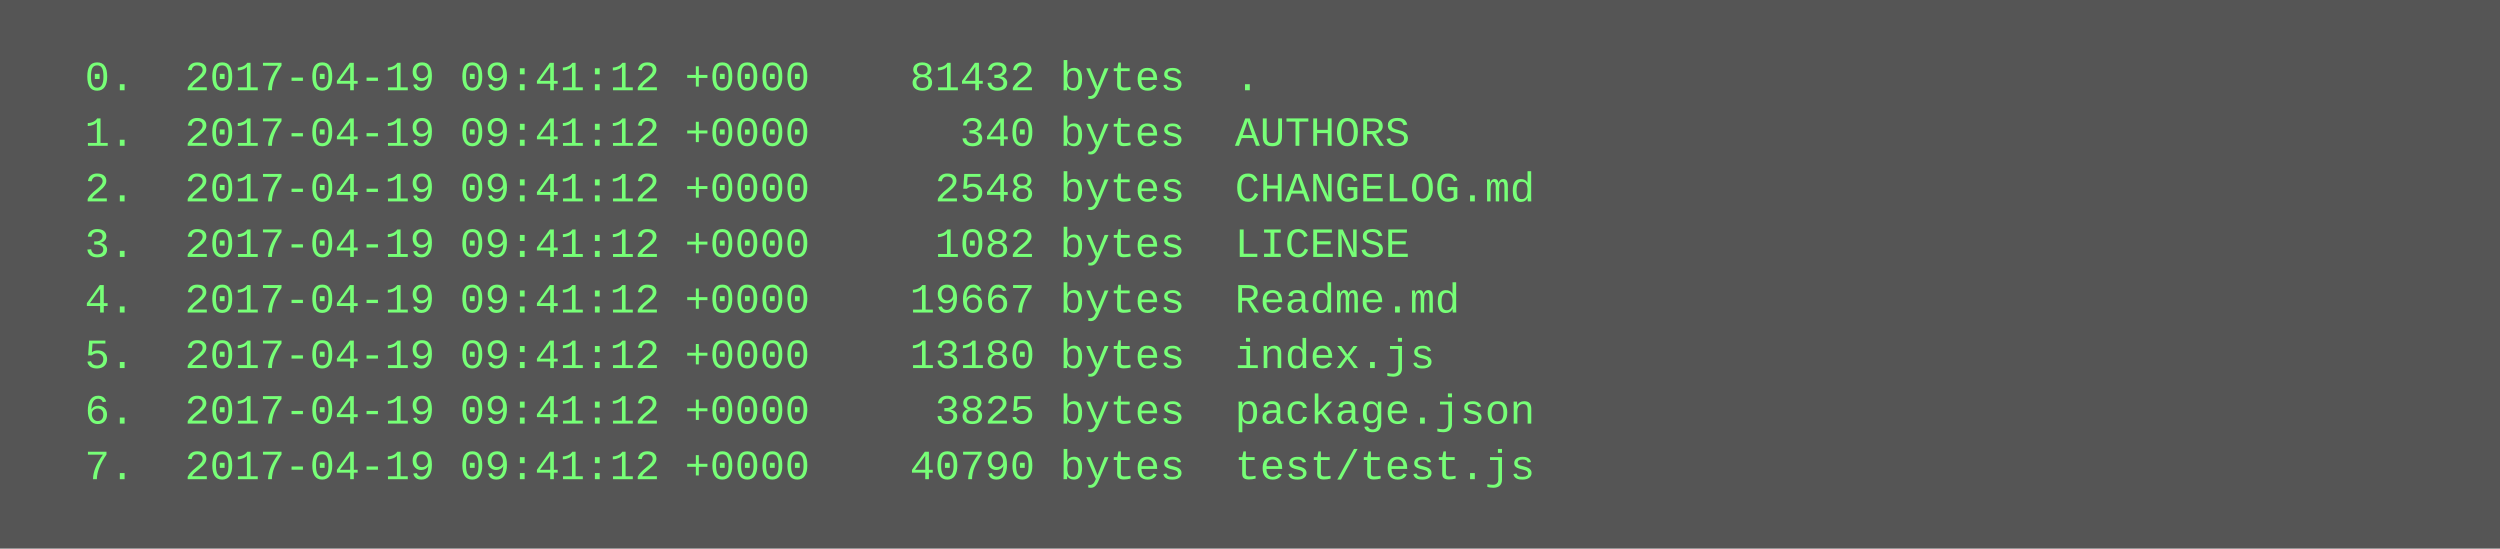
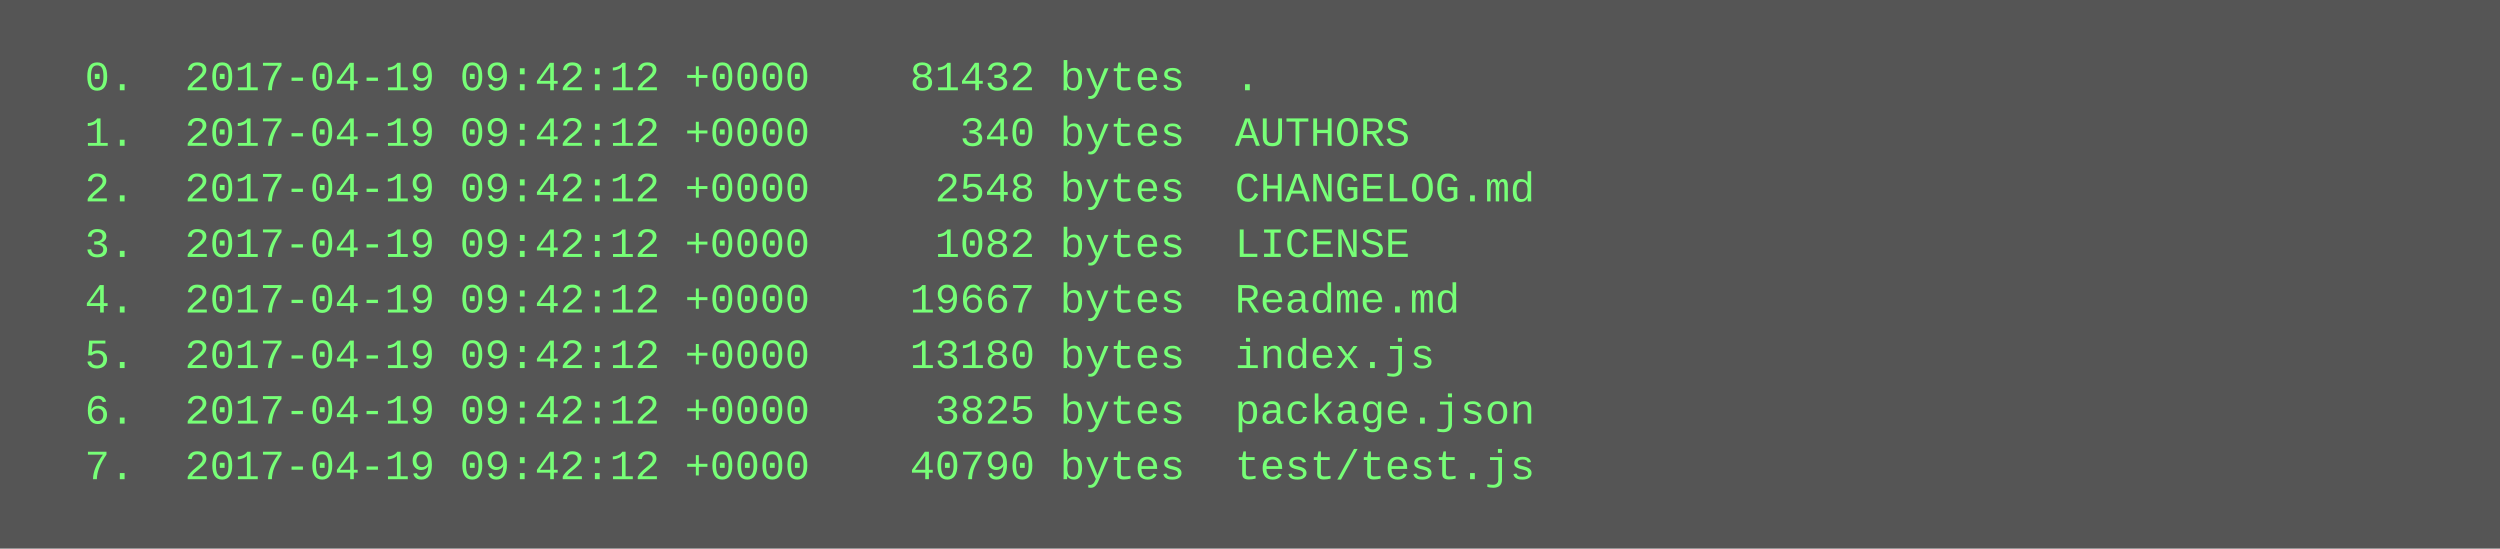
<svg xmlns="http://www.w3.org/2000/svg" height="158" width="720">
  <rect height="158" fill="#555" width="720" />
  <text fill="#7f7" font-family="Courier New" font-size="12" xml:space="preserve">
-     <tspan x="10" y="26">  0.  2017-04-19 09:41:12 +0000    81432 bytes  .</tspan>
-     <tspan x="10" y="42">  1.  2017-04-19 09:41:12 +0000      340 bytes  AUTHORS</tspan>
-     <tspan x="10" y="58">  2.  2017-04-19 09:41:12 +0000     2548 bytes  CHANGELOG.md</tspan>
-     <tspan x="10" y="74">  3.  2017-04-19 09:41:12 +0000     1082 bytes  LICENSE</tspan>
-     <tspan x="10" y="90">  4.  2017-04-19 09:41:12 +0000    19667 bytes  Readme.md</tspan>
-     <tspan x="10" y="106">  5.  2017-04-19 09:41:12 +0000    13180 bytes  index.js</tspan>
-     <tspan x="10" y="122">  6.  2017-04-19 09:41:12 +0000     3825 bytes  package.json</tspan>
-     <tspan x="10" y="138">  7.  2017-04-19 09:41:12 +0000    40790 bytes  test/test.js</tspan>
+     <tspan x="10" y="26">  0.  2017-04-19 09:42:12 +0000    81432 bytes  .</tspan>
+     <tspan x="10" y="42">  1.  2017-04-19 09:42:12 +0000      340 bytes  AUTHORS</tspan>
+     <tspan x="10" y="58">  2.  2017-04-19 09:42:12 +0000     2548 bytes  CHANGELOG.md</tspan>
+     <tspan x="10" y="74">  3.  2017-04-19 09:42:12 +0000     1082 bytes  LICENSE</tspan>
+     <tspan x="10" y="90">  4.  2017-04-19 09:42:12 +0000    19667 bytes  Readme.md</tspan>
+     <tspan x="10" y="106">  5.  2017-04-19 09:42:12 +0000    13180 bytes  index.js</tspan>
+     <tspan x="10" y="122">  6.  2017-04-19 09:42:12 +0000     3825 bytes  package.json</tspan>
+     <tspan x="10" y="138">  7.  2017-04-19 09:42:12 +0000    40790 bytes  test/test.js</tspan>
  </text>
</svg>
